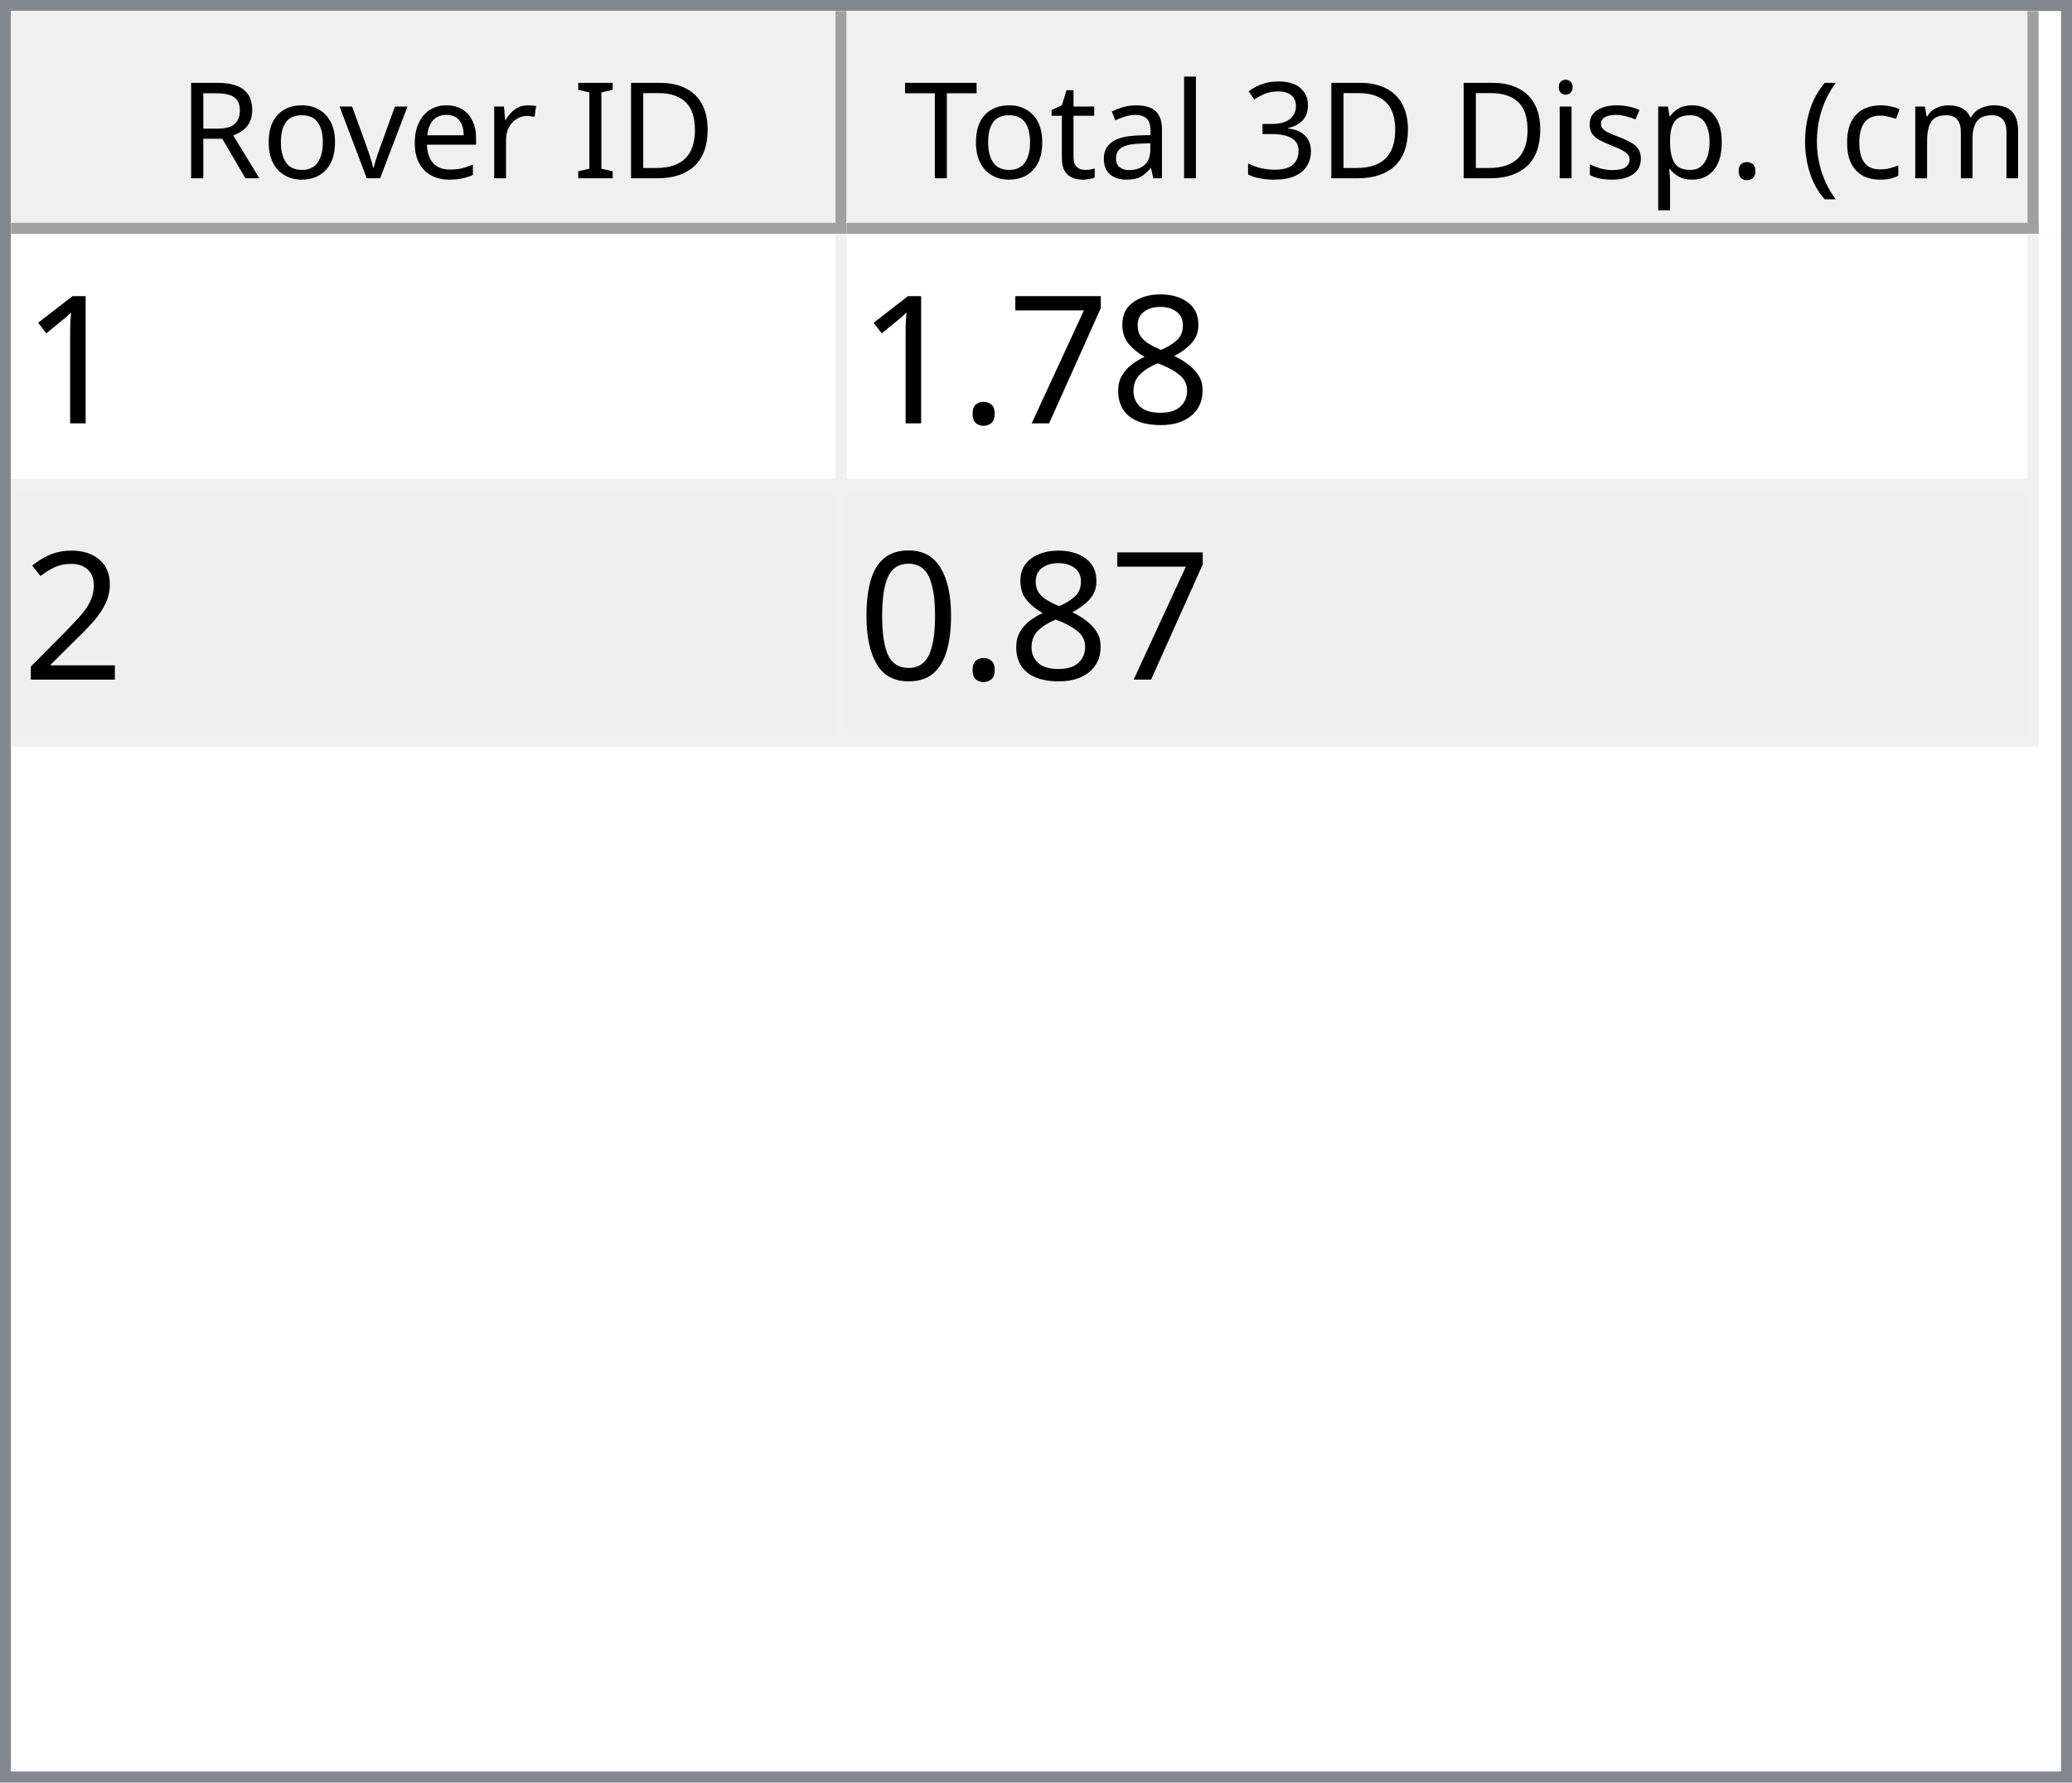
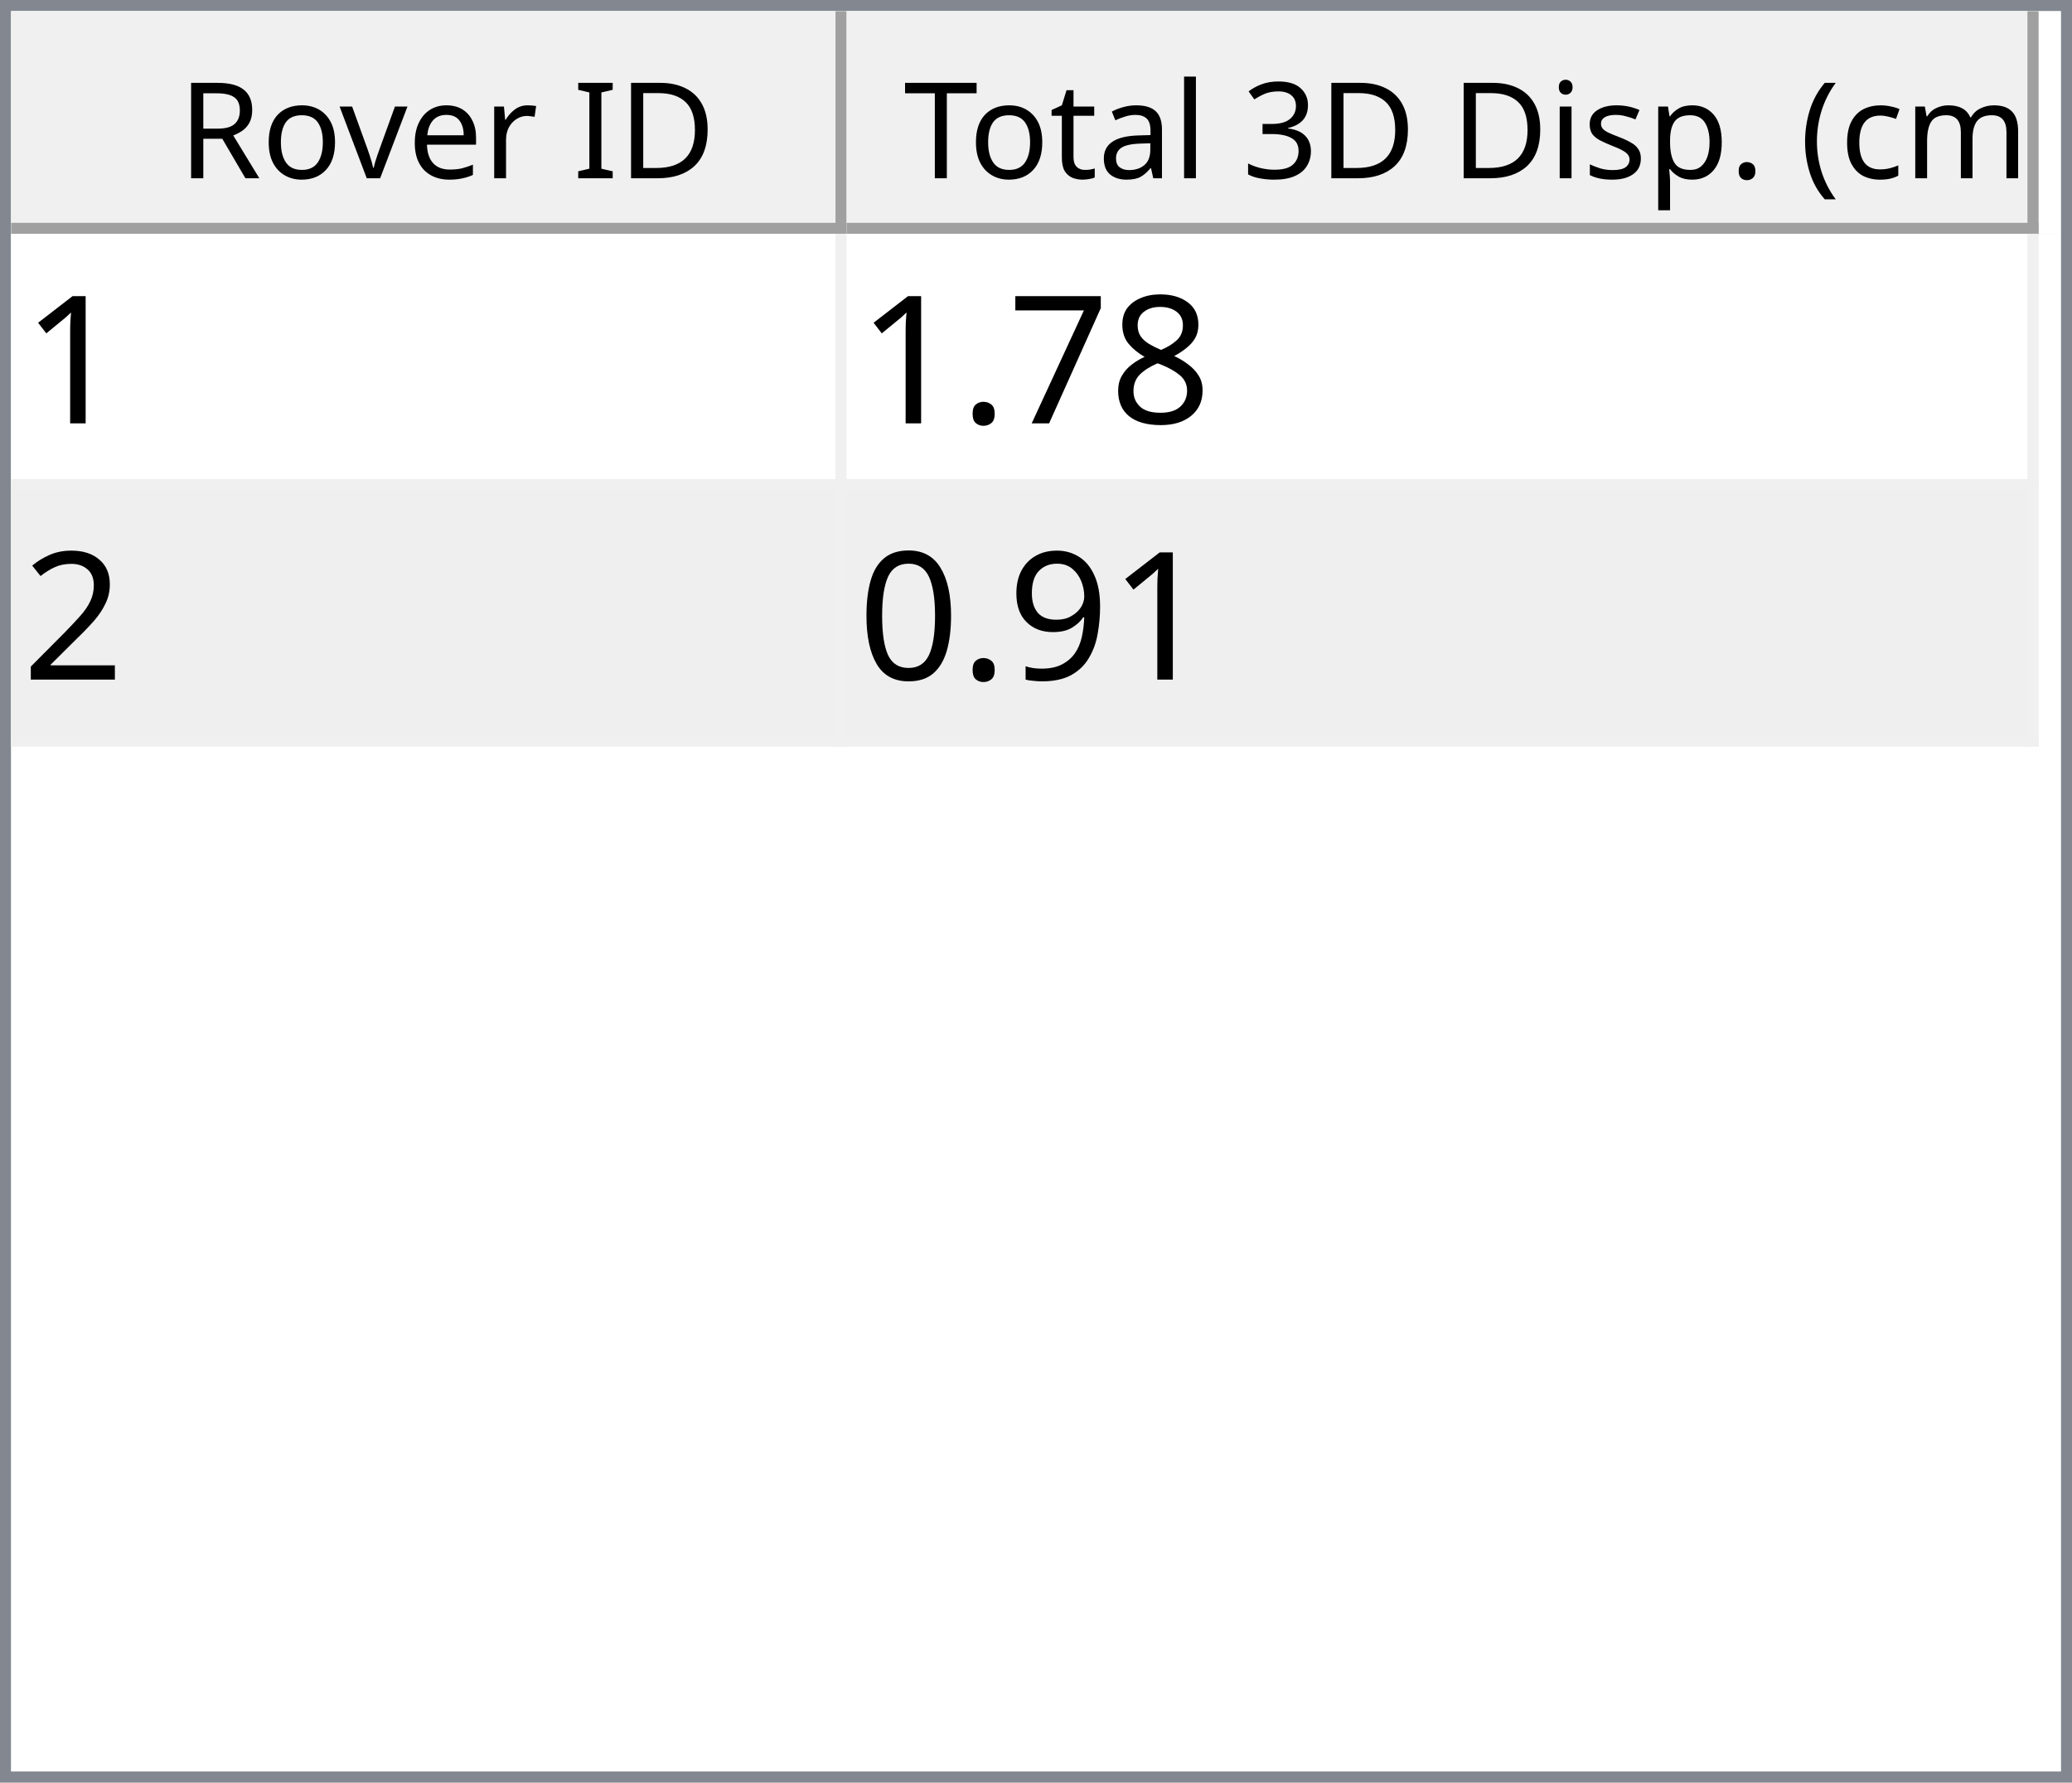
<svg xmlns="http://www.w3.org/2000/svg" style="fill-opacity:1; color-rendering:auto; color-interpolation:auto; text-rendering:auto; stroke:black; stroke-linecap:square; stroke-miterlimit:10; shape-rendering:auto; stroke-opacity:1; fill:black; stroke-dasharray:none; font-weight:normal; stroke-width:1; font-family:'Dialog'; font-style:normal; stroke-linejoin:miter; font-size:12px; stroke-dashoffset:0; image-rendering:auto;" width="186" height="160">
  <defs id="genericDefs" />
  <g>
    <defs id="defs1">
      <clipPath clipPathUnits="userSpaceOnUse" id="clipPath1">
        <path d="M0 0 L186 0 L186 160 L0 160 L0 0 Z" />
      </clipPath>
      <clipPath clipPathUnits="userSpaceOnUse" id="clipPath2">
        <path d="M0 0 L0 160 L186 160 L186 0 Z" />
      </clipPath>
      <clipPath clipPathUnits="userSpaceOnUse" id="clipPath3">
        <path d="M0 0 L0 20 L184 20 L184 0 Z" />
      </clipPath>
      <clipPath clipPathUnits="userSpaceOnUse" id="clipPath4">
        <path d="M0 0 L0 20 L75 20 L75 0 Z" />
      </clipPath>
      <clipPath clipPathUnits="userSpaceOnUse" id="clipPath5">
        <path d="M1 1 L1 19 L74 19 L74 1 Z" />
      </clipPath>
      <clipPath clipPathUnits="userSpaceOnUse" id="clipPath6">
        <path d="M0 0 L0 18 L73 18 L73 0 Z" />
      </clipPath>
      <clipPath clipPathUnits="userSpaceOnUse" id="clipPath7">
        <path d="M-0.5 -0.5 L-0.5 19.5 L74.5 19.5 L74.5 -0.5 Z" />
      </clipPath>
      <clipPath clipPathUnits="userSpaceOnUse" id="clipPath8">
        <path d="M0 0 L0 20 L107 20 L107 0 Z" />
      </clipPath>
      <clipPath clipPathUnits="userSpaceOnUse" id="clipPath9">
        <path d="M1 1 L1 19 L106 19 L106 1 Z" />
      </clipPath>
      <clipPath clipPathUnits="userSpaceOnUse" id="clipPath10">
        <path d="M0 0 L0 18 L105 18 L105 0 Z" />
      </clipPath>
      <clipPath clipPathUnits="userSpaceOnUse" id="clipPath11">
        <path d="M-0.5 -0.5 L-0.5 19.5 L106.5 19.5 L106.5 -0.5 Z" />
      </clipPath>
      <clipPath clipPathUnits="userSpaceOnUse" id="clipPath12">
        <path d="M0 0 L0 138 L184 138 L184 0 Z" />
      </clipPath>
      <clipPath clipPathUnits="userSpaceOnUse" id="clipPath13">
        <path d="M0 0 L0 46 L182 46 L182 0 Z" />
      </clipPath>
      <clipPath clipPathUnits="userSpaceOnUse" id="clipPath14">
        <path d="M-0.5 -0.5 L-0.5 45.5 L181.5 45.5 L181.5 -0.5 Z" />
      </clipPath>
      <clipPath clipPathUnits="userSpaceOnUse" id="clipPath15">
        <path d="M0 0 L0 22 L74 22 L74 0 Z" />
      </clipPath>
      <clipPath clipPathUnits="userSpaceOnUse" id="clipPath16">
        <path d="M0 0 L0 22 L106 22 L106 0 Z" />
      </clipPath>
      <font horiz-adv-x="64.551" id="font1">
        <font-face ascent="107.91" descent="25.098" units-per-em="100" style="font-style:normal; font-family:Segoe UI; font-weight:normal;" />
        <missing-glyph horiz-adv-x="64.551" d="M8.109 0 L8.109 68.266 L56.453 68.266 L56.453 0 L8.109 0 ZM15.328 7.234 L49.219 7.234 L49.219 61.031 L15.328 61.031 L15.328 7.234 Z" />
        <glyph unicode="D" horiz-adv-x="70.117" d="M9.188 0 L9.188 70.016 L28.516 70.016 Q65.531 70.016 65.531 35.891 Q65.531 19.672 55.25 9.836 Q44.969 0 27.734 0 L9.188 0 ZM17.391 62.594 L17.391 7.422 L27.828 7.422 Q41.609 7.422 49.273 14.797 Q56.938 22.172 56.938 35.688 Q56.938 62.594 28.328 62.594 L17.391 62.594 Z" />
        <glyph unicode="I" horiz-adv-x="26.611" d="M17.391 0 L9.188 0 L9.188 70.016 L17.391 70.016 L17.391 0 Z" />
        <glyph unicode=" " horiz-adv-x="27.393" d="" />
        <glyph unicode="r" horiz-adv-x="34.766" d="M34.188 41.891 Q32.078 43.5 28.125 43.5 Q23 43.5 19.555 38.672 Q16.109 33.844 16.109 25.484 L16.109 0 L8.109 0 L8.109 50 L16.109 50 L16.109 39.703 L16.312 39.703 Q18.016 44.969 21.531 47.922 Q25.047 50.875 29.391 50.875 Q32.516 50.875 34.188 50.203 L34.188 41.891 Z" />
        <glyph unicode="e" horiz-adv-x="52.295" d="M48.297 23 L12.984 23 Q13.188 14.656 17.484 10.109 Q21.781 5.562 29.297 5.562 Q37.75 5.562 44.828 11.141 L44.828 3.609 Q38.234 -1.172 27.391 -1.172 Q16.797 -1.172 10.742 5.641 Q4.688 12.453 4.688 24.812 Q4.688 36.469 11.305 43.82 Q17.922 51.172 27.734 51.172 Q37.547 51.172 42.922 44.828 Q48.297 38.484 48.297 27.203 L48.297 23 ZM40.094 29.781 Q40.047 36.719 36.75 40.578 Q33.453 44.438 27.594 44.438 Q21.922 44.438 17.969 40.383 Q14.016 36.328 13.094 29.781 L40.094 29.781 Z" />
        <glyph unicode="v" horiz-adv-x="47.9" d="M47.406 50 L27.484 0 L19.625 0 L0.688 50 L9.469 50 L22.172 13.672 Q23.578 9.672 23.922 6.688 L24.125 6.688 Q24.609 10.453 25.688 13.484 L38.969 50 L47.406 50 Z" />
        <glyph unicode="o" horiz-adv-x="58.594" d="M29 -1.172 Q17.922 -1.172 11.305 5.836 Q4.688 12.844 4.688 24.422 Q4.688 37.016 11.57 44.094 Q18.453 51.172 30.172 51.172 Q41.359 51.172 47.633 44.289 Q53.906 37.406 53.906 25.203 Q53.906 13.234 47.141 6.031 Q40.375 -1.172 29 -1.172 ZM29.594 44.438 Q21.875 44.438 17.383 39.188 Q12.891 33.938 12.891 24.703 Q12.891 15.828 17.43 10.695 Q21.969 5.562 29.594 5.562 Q37.359 5.562 41.531 10.594 Q45.703 15.625 45.703 24.906 Q45.703 34.281 41.531 39.359 Q37.359 44.438 29.594 44.438 Z" />
        <glyph unicode="R" horiz-adv-x="59.814" d="M59.375 0 L49.609 0 L37.891 19.625 Q36.281 22.359 34.766 24.289 Q33.25 26.219 31.664 27.438 Q30.078 28.656 28.25 29.219 Q26.422 29.781 24.125 29.781 L17.391 29.781 L17.391 0 L9.188 0 L9.188 70.016 L30.078 70.016 Q34.672 70.016 38.555 68.867 Q42.438 67.719 45.289 65.375 Q48.141 63.031 49.758 59.547 Q51.375 56.062 51.375 51.375 Q51.375 47.703 50.273 44.656 Q49.172 41.609 47.148 39.211 Q45.125 36.812 42.266 35.133 Q39.406 33.453 35.844 32.516 L35.844 32.328 Q37.594 31.547 38.891 30.547 Q40.188 29.547 41.359 28.18 Q42.531 26.812 43.68 25.078 Q44.828 23.344 46.234 21.047 L59.375 0 ZM17.391 62.594 L17.391 37.203 L28.516 37.203 Q31.594 37.203 34.203 38.133 Q36.812 39.062 38.719 40.797 Q40.625 42.531 41.703 45.047 Q42.781 47.562 42.781 50.688 Q42.781 56.297 39.141 59.445 Q35.5 62.594 28.609 62.594 L17.391 62.594 Z" />
        <glyph unicode=")" horiz-adv-x="30.176" d="M8.297 -15.922 L1.172 -15.922 Q16.406 2.344 16.406 26.812 Q16.406 51.469 1.078 70.016 L8.297 70.016 Q23.531 52.156 23.531 26.703 Q23.531 1.375 8.297 -15.922 Z" />
        <glyph unicode="m" horiz-adv-x="86.133" d="M79.109 0 L71.094 0 L71.094 28.719 Q71.094 37.016 68.531 40.727 Q65.969 44.438 59.906 44.438 Q54.781 44.438 51.195 39.75 Q47.609 35.062 47.609 28.516 L47.609 0 L39.594 0 L39.594 29.688 Q39.594 44.438 28.219 44.438 Q22.953 44.438 19.531 40.016 Q16.109 35.594 16.109 28.516 L16.109 0 L8.109 0 L8.109 50 L16.109 50 L16.109 42.094 L16.312 42.094 Q21.625 51.172 31.844 51.172 Q36.969 51.172 40.773 48.312 Q44.578 45.453 46 40.828 Q51.562 51.172 62.594 51.172 Q79.109 51.172 79.109 30.812 L79.109 0 Z" />
        <glyph unicode="c" horiz-adv-x="46.191" d="M42.188 2.297 Q36.422 -1.172 28.516 -1.172 Q17.828 -1.172 11.258 5.789 Q4.688 12.75 4.688 23.828 Q4.688 36.188 11.766 43.68 Q18.844 51.172 30.672 51.172 Q37.25 51.172 42.281 48.734 L42.281 40.531 Q36.719 44.438 30.375 44.438 Q22.703 44.438 17.797 38.945 Q12.891 33.453 12.891 24.516 Q12.891 15.719 17.508 10.641 Q22.125 5.562 29.891 5.562 Q36.422 5.562 42.188 9.906 L42.188 2.297 Z" />
        <glyph unicode="(" horiz-adv-x="30.176" d="M29.109 -15.922 L21.969 -15.922 Q6.844 1.375 6.844 26.703 Q6.844 52.156 21.969 70.016 L29.203 70.016 Q13.875 51.469 13.875 26.812 Q13.875 2.344 29.109 -15.922 Z" />
        <glyph unicode="." horiz-adv-x="21.68" d="M10.891 -1.078 Q8.641 -1.078 7.055 0.539 Q5.469 2.156 5.469 4.391 Q5.469 6.641 7.055 8.273 Q8.641 9.906 10.891 9.906 Q13.188 9.906 14.797 8.273 Q16.406 6.641 16.406 4.391 Q16.406 2.156 14.797 0.539 Q13.188 -1.078 10.891 -1.078 Z" />
        <glyph unicode="p" horiz-adv-x="58.789" d="M16.312 7.234 L16.109 7.234 L16.109 -23 L8.109 -23 L8.109 50 L16.109 50 L16.109 41.219 L16.312 41.219 Q22.219 51.172 33.594 51.172 Q43.266 51.172 48.688 44.461 Q54.109 37.75 54.109 26.469 Q54.109 13.922 48 6.375 Q41.891 -1.172 31.297 -1.172 Q21.578 -1.172 16.312 7.234 ZM16.109 27.391 L16.109 20.406 Q16.109 14.203 20.141 9.883 Q24.172 5.562 30.375 5.562 Q37.641 5.562 41.773 11.133 Q45.906 16.703 45.906 26.609 Q45.906 34.969 42.047 39.703 Q38.188 44.438 31.594 44.438 Q24.609 44.438 20.359 39.578 Q16.109 34.719 16.109 27.391 Z" />
        <glyph unicode="s" horiz-adv-x="42.432" d="M5.078 1.812 L5.078 10.406 Q11.625 5.562 19.484 5.562 Q30.031 5.562 30.031 12.594 Q30.031 14.594 29.125 15.992 Q28.219 17.391 26.68 18.461 Q25.141 19.531 23.07 20.383 Q21 21.234 18.609 22.172 Q15.281 23.484 12.766 24.828 Q10.25 26.172 8.57 27.859 Q6.891 29.547 6.031 31.695 Q5.172 33.844 5.172 36.719 Q5.172 40.234 6.789 42.945 Q8.406 45.656 11.086 47.484 Q13.766 49.312 17.211 50.242 Q20.656 51.172 24.312 51.172 Q30.812 51.172 35.938 48.922 L35.938 40.828 Q30.422 44.438 23.25 44.438 Q21 44.438 19.195 43.922 Q17.391 43.406 16.094 42.477 Q14.797 41.547 14.086 40.258 Q13.375 38.969 13.375 37.406 Q13.375 35.453 14.086 34.133 Q14.797 32.812 16.164 31.789 Q17.531 30.766 19.484 29.938 Q21.438 29.109 23.922 28.125 Q27.25 26.859 29.883 25.516 Q32.516 24.172 34.375 22.484 Q36.234 20.797 37.234 18.602 Q38.234 16.406 38.234 13.375 Q38.234 9.672 36.602 6.938 Q34.969 4.203 32.234 2.398 Q29.5 0.594 25.93 -0.289 Q22.359 -1.172 18.453 -1.172 Q10.75 -1.172 5.078 1.812 Z" />
        <glyph unicode="i" horiz-adv-x="24.219" d="M12.203 62.703 Q10.062 62.703 8.547 64.164 Q7.031 65.625 7.031 67.875 Q7.031 70.125 8.547 71.609 Q10.062 73.094 12.203 73.094 Q14.406 73.094 15.945 71.609 Q17.484 70.125 17.484 67.875 Q17.484 65.719 15.945 64.211 Q14.406 62.703 12.203 62.703 ZM16.109 0 L8.109 0 L8.109 50 L16.109 50 L16.109 0 Z" />
        <glyph unicode="3" horiz-adv-x="53.906" d="M46.531 19.828 Q46.531 15.094 44.75 11.211 Q42.969 7.328 39.719 4.57 Q36.469 1.812 31.93 0.297 Q27.391 -1.219 21.922 -1.219 Q11.922 -1.219 6 2.594 L6 11.188 Q13.094 5.609 22.219 5.609 Q25.875 5.609 28.828 6.539 Q31.781 7.469 33.906 9.227 Q36.031 10.984 37.18 13.477 Q38.328 15.969 38.328 19.094 Q38.328 32.812 18.797 32.812 L12.984 32.812 L12.984 39.594 L18.5 39.594 Q35.797 39.594 35.797 52.484 Q35.797 64.406 22.609 64.406 Q15.188 64.406 8.688 59.422 L8.688 67.188 Q15.375 71.188 24.609 71.188 Q29 71.188 32.57 69.969 Q36.141 68.75 38.68 66.555 Q41.219 64.359 42.609 61.281 Q44 58.203 44 54.5 Q44 40.672 30.031 36.719 L30.031 36.531 Q33.594 36.141 36.625 34.797 Q39.656 33.453 41.852 31.305 Q44.047 29.156 45.289 26.25 Q46.531 23.344 46.531 19.828 Z" />
        <glyph unicode="l" horiz-adv-x="24.219" d="M16.109 0 L8.109 0 L8.109 74.031 L16.109 74.031 L16.109 0 Z" />
        <glyph unicode="a" horiz-adv-x="50.879" d="M43.891 0 L35.891 0 L35.891 7.812 L35.688 7.812 Q30.469 -1.172 20.312 -1.172 Q12.844 -1.172 8.617 2.781 Q4.391 6.734 4.391 13.281 Q4.391 27.297 20.906 29.594 L35.891 31.688 Q35.891 44.438 25.594 44.438 Q16.547 44.438 9.281 38.281 L9.281 46.484 Q16.656 51.172 26.266 51.172 Q43.891 51.172 43.891 32.516 L43.891 0 ZM35.891 25.297 L23.828 23.641 Q18.266 22.859 15.43 20.875 Q12.594 18.891 12.594 13.875 Q12.594 10.203 15.211 7.883 Q17.828 5.562 22.172 5.562 Q28.125 5.562 32.008 9.742 Q35.891 13.922 35.891 20.312 L35.891 25.297 Z" />
        <glyph unicode="t" horiz-adv-x="33.887" d="M31.297 0.484 Q28.469 -1.078 23.828 -1.078 Q10.688 -1.078 10.688 13.578 L10.688 43.172 L2.094 43.172 L2.094 50 L10.688 50 L10.688 62.203 L18.703 64.797 L18.703 50 L31.297 50 L31.297 43.172 L18.703 43.172 L18.703 14.984 Q18.703 9.969 20.414 7.82 Q22.125 5.672 26.078 5.672 Q29.109 5.672 31.297 7.328 L31.297 0.484 Z" />
        <glyph unicode="T" horiz-adv-x="52.393" d="M50.594 62.594 L30.375 62.594 L30.375 0 L22.172 0 L22.172 62.594 L2 62.594 L2 70.016 L50.594 70.016 L50.594 62.594 Z" />
      </font>
      <font horiz-adv-x="75.0" id="font2">
        <font-face ascent="100.537" descent="21.973" units-per-em="100" style="font-style:normal; font-family:sans-serif; font-weight:normal;" />
        <missing-glyph horiz-adv-x="75.0" d="M12.5 0 L12.5 62.5 L62.5 62.5 L62.5 0 L12.5 0 ZM14.062 1.562 L60.938 1.562 L60.938 60.938 L14.062 60.938 L14.062 1.562 Z" />
        <glyph unicode="1" horiz-adv-x="55.615" d="M37.25 0 L28.469 0 L28.469 56 Q25.297 52.984 20.141 49.953 Q14.984 46.922 10.891 45.406 L10.891 53.906 Q18.266 57.375 23.781 62.305 Q29.297 67.234 31.594 71.875 L37.25 71.875 L37.25 0 Z" />
        <glyph unicode="8" horiz-adv-x="55.615" d="M17.672 38.812 Q12.203 40.828 9.57 44.539 Q6.938 48.25 6.938 53.422 Q6.938 61.234 12.555 66.555 Q18.172 71.875 27.484 71.875 Q36.859 71.875 42.578 66.43 Q48.297 60.984 48.297 53.172 Q48.297 48.188 45.68 44.508 Q43.062 40.828 37.75 38.812 Q44.344 36.672 47.781 31.883 Q51.219 27.094 51.219 20.453 Q51.219 11.281 44.727 5.031 Q38.234 -1.219 27.641 -1.219 Q17.047 -1.219 10.547 5.055 Q4.047 11.328 4.047 20.703 Q4.047 27.688 7.594 32.398 Q11.141 37.109 17.672 38.812 ZM15.922 53.719 Q15.922 48.641 19.195 45.414 Q22.469 42.188 27.688 42.188 Q32.766 42.188 36.016 45.383 Q39.266 48.578 39.266 53.219 Q39.266 58.062 35.914 61.359 Q32.562 64.656 27.594 64.656 Q22.562 64.656 19.242 61.43 Q15.922 58.203 15.922 53.719 ZM13.094 20.656 Q13.094 16.891 14.875 13.375 Q16.656 9.859 20.172 7.93 Q23.688 6 27.734 6 Q34.031 6 38.133 10.055 Q42.234 14.109 42.234 20.359 Q42.234 26.703 38.016 30.859 Q33.797 35.016 27.438 35.016 Q21.234 35.016 17.164 30.914 Q13.094 26.812 13.094 20.656 Z" />
        <glyph unicode="7" horiz-adv-x="55.615" d="M4.734 62.203 L4.734 70.656 L51.078 70.656 L51.078 63.812 Q44.234 56.547 37.523 44.484 Q30.812 32.422 27.156 19.672 Q24.516 10.688 23.781 0 L14.75 0 Q14.891 8.453 18.062 20.414 Q21.234 32.375 27.172 43.484 Q33.109 54.594 39.797 62.203 L4.734 62.203 Z" />
        <glyph unicode="." horiz-adv-x="27.783" d="M9.078 0 L9.078 10.016 L19.094 10.016 L19.094 0 L9.078 0 Z" />
        <glyph unicode="2" horiz-adv-x="55.615" d="M50.344 8.453 L50.344 0 L3.031 0 Q2.938 3.172 4.047 6.109 Q5.859 10.938 9.836 15.625 Q13.812 20.312 21.344 26.469 Q33.016 36.031 37.117 41.625 Q41.219 47.219 41.219 52.203 Q41.219 57.422 37.477 61.008 Q33.734 64.594 27.734 64.594 Q21.391 64.594 17.578 60.789 Q13.766 56.984 13.719 50.25 L4.688 51.172 Q5.609 61.281 11.664 66.578 Q17.719 71.875 27.938 71.875 Q38.234 71.875 44.242 66.164 Q50.25 60.453 50.25 52 Q50.25 47.703 48.492 43.555 Q46.734 39.406 42.656 34.812 Q38.578 30.219 29.109 22.219 Q21.188 15.578 18.945 13.211 Q16.703 10.844 15.234 8.453 L50.344 8.453 Z" />
+         <glyph unicode="9" horiz-adv-x="55.615" d="M5.469 16.547 L13.922 17.328 Q14.984 11.375 18.016 8.688 Q21.047 6 25.781 6 Q29.828 6 32.883 7.859 Q35.938 9.719 37.891 12.82 Q39.844 15.922 41.164 21.195 Q42.484 26.469 42.484 31.938 Q42.484 32.516 42.438 33.688 Q39.797 29.5 35.234 26.883 Q30.672 24.266 25.344 24.266 Q16.453 24.266 10.305 30.711 Q4.156 37.156 4.156 47.703 Q4.156 58.594 10.578 65.234 Q17 71.875 26.656 71.875 Q33.641 71.875 39.43 68.117 Q45.219 64.359 48.219 57.398 Q51.219 50.438 51.219 37.25 Q51.219 23.531 48.242 15.406 Q45.266 7.281 39.383 3.031 Q33.5 -1.219 25.594 -1.219 Q17.188 -1.219 11.867 3.445 Q6.547 8.109 5.469 16.547 ZM41.453 48.141 Q41.453 55.719 37.43 60.156 Q33.406 64.594 27.734 64.594 Q21.875 64.594 17.531 59.812 Q13.188 55.031 13.188 47.406 Q13.188 40.578 17.312 36.305 Q21.438 32.031 27.484 32.031 Q33.594 32.031 37.523 36.305 Q41.453 40.578 41.453 48.141 Z" />
        <glyph unicode="0" horiz-adv-x="55.615" d="M4.156 35.297 Q4.156 48 6.766 55.742 Q9.375 63.484 14.523 67.68 Q19.672 71.875 27.484 71.875 Q33.25 71.875 37.594 69.555 Q41.938 67.234 44.773 62.867 Q47.609 58.5 49.219 52.227 Q50.828 45.953 50.828 35.297 Q50.828 22.703 48.242 14.969 Q45.656 7.234 40.508 3.008 Q35.359 -1.219 27.484 -1.219 Q17.141 -1.219 11.234 6.203 Q4.156 15.141 4.156 35.297 ZM13.188 35.297 Q13.188 17.672 17.312 11.836 Q21.438 6 27.484 6 Q33.547 6 37.672 11.859 Q41.797 17.719 41.797 35.297 Q41.797 52.984 37.672 58.789 Q33.547 64.594 27.391 64.594 Q21.344 64.594 17.719 59.469 Q13.188 52.938 13.188 35.297 Z" />
      </font>
    </defs>
    <g style="fill:white; stroke:white;">
      <rect x="0" y="0" width="186" style="clip-path:url(#clipPath1); stroke:none;" height="160" />
    </g>
    <g style="fill:white; text-rendering:optimizeSpeed; color-rendering:optimizeSpeed; image-rendering:optimizeSpeed; shape-rendering:crispEdges; stroke:white; color-interpolation:sRGB;">
      <rect x="0" width="186" height="160" y="0" style="stroke:none;" />
      <path style="stroke:none;" d="M0 160 L186 160 L186 0 L0 0 Z" />
    </g>
    <g style="fill:rgb(240,240,240); font-family:'Segoe UI'; stroke:rgb(240,240,240);">
      <rect x="0" y="0" width="186" style="clip-path:url(#clipPath2); stroke:none;" height="160" />
    </g>
    <g style="fill:rgb(130,135,144); font-family:'Segoe UI'; stroke:rgb(130,135,144);">
      <path d="M0 0 L186 0 L186 160 L0 160 L0 0 ZM1 1 L185 1 L185 159 L1 159 L1 1 Z" style="fill-rule:evenodd; clip-path:url(#clipPath2); stroke:none;" />
    </g>
    <g style="fill:white; font-family:'Segoe UI'; stroke:white;" transform="translate(1,1)">
      <rect x="0" y="0" width="184" style="clip-path:url(#clipPath3); stroke:none;" height="20" />
    </g>
    <g style="fill:rgb(240,240,240); font-family:'Segoe UI'; stroke:rgb(240,240,240);" transform="translate(1,1)">
      <rect x="0" y="0" width="75" style="clip-path:url(#clipPath4); stroke:none;" height="20" />
    </g>
    <g style="font-family:'Segoe UI';" transform="translate(2,2)">
      <text x="14" xml:space="preserve" y="14" style="clip-path:url(#clipPath6); stroke:none;">Rover ID</text>
    </g>
    <g style="fill:rgb(160,160,160); font-family:'Segoe UI'; stroke:rgb(160,160,160); stroke-linejoin:bevel;" transform="translate(1.5,1.5)">
      <line x1="74" x2="74" y1="0" style="fill:none; clip-path:url(#clipPath7);" y2="19" />
    </g>
    <g style="fill:rgb(160,160,160); font-family:'Segoe UI'; stroke:rgb(160,160,160); stroke-linejoin:bevel;" transform="matrix(1,0,0,1,1,1) translate(0.5,0.5)">
      <line x1="0" x2="74" y1="19" style="fill:none; clip-path:url(#clipPath7);" y2="19" />
    </g>
    <g style="fill:rgb(240,240,240); font-family:'Segoe UI'; stroke:rgb(240,240,240);" transform="translate(76,1)">
      <rect x="0" y="0" width="107" style="clip-path:url(#clipPath8); stroke:none;" height="20" />
    </g>
    <g style="font-family:'Segoe UI';" transform="translate(77,2)">
      <text x="1" xml:space="preserve" y="14" style="clip-path:url(#clipPath10); stroke:none;"> Total 3D Disp. (cm)</text>
    </g>
    <g style="fill:rgb(160,160,160); font-family:'Segoe UI'; stroke:rgb(160,160,160); stroke-linejoin:bevel;" transform="translate(76.5,1.5)">
      <line x1="106" x2="106" y1="0" style="fill:none; clip-path:url(#clipPath11);" y2="19" />
    </g>
    <g style="fill:rgb(160,160,160); font-family:'Segoe UI'; stroke:rgb(160,160,160); stroke-linejoin:bevel;" transform="matrix(1,0,0,1,76,1) translate(0.5,0.5)">
      <line x1="0" x2="106" y1="19" style="fill:none; clip-path:url(#clipPath11);" y2="19" />
    </g>
    <g style="fill:white; font-family:'Segoe UI'; stroke:white;" transform="translate(1,21)">
      <rect x="0" y="0" width="184" style="clip-path:url(#clipPath12); stroke:none;" height="138" />
    </g>
    <g style="fill:rgb(240,240,240); font-size:16px; font-family:sans-serif; stroke:rgb(240,240,240);" transform="translate(1,21)">
      <rect x="0" y="0" width="182" style="clip-path:url(#clipPath13); stroke:none;" height="46" />
      <line transform="translate(0.5,0.5)" x1="0" x2="181" y1="22" style="clip-path:url(#clipPath14); fill:none; stroke-linejoin:bevel;" y2="22" />
    </g>
    <g transform="matrix(1,0,0,1,1,21) translate(0.5,0.5)" style="fill:rgb(240,240,240); font-size:16px; font-family:sans-serif; stroke:rgb(240,240,240); stroke-linejoin:bevel;">
      <line x1="0" x2="181" y1="45" style="fill:none; clip-path:url(#clipPath14);" y2="45" />
    </g>
    <g transform="matrix(1,0,0,1,1,21) translate(0.5,0.5)" style="fill:rgb(240,240,240); font-size:16px; font-family:sans-serif; stroke:rgb(240,240,240); stroke-linejoin:bevel;">
      <line x1="74" x2="74" y1="0" style="fill:none; clip-path:url(#clipPath14);" y2="45" />
    </g>
    <g transform="matrix(1,0,0,1,1,21) translate(0.5,0.5)" style="fill:rgb(240,240,240); font-size:16px; font-family:sans-serif; stroke:rgb(240,240,240); stroke-linejoin:bevel;">
      <line x1="181" x2="181" y1="0" style="fill:none; clip-path:url(#clipPath14);" y2="45" />
    </g>
    <g style="fill:white; font-size:16px; font-family:sans-serif; stroke:white;" transform="matrix(1,0,0,1,1,21)">
      <rect x="0" y="0" width="74" style="clip-path:url(#clipPath15); stroke:none;" height="22" />
      <text x="1" y="17" style="fill:black; clip-path:url(#clipPath15); stroke:none;" xml:space="preserve">1</text>
    </g>
    <g style="fill:white; font-size:16px; font-family:sans-serif; stroke:white;" transform="matrix(1,0,0,1,1,21) translate(75,0)">
      <rect x="0" y="0" width="106" style="clip-path:url(#clipPath16); stroke:none;" height="22" />
      <text x="1" y="17" style="fill:black; clip-path:url(#clipPath16); stroke:none;" xml:space="preserve">1.78</text>
    </g>
    <g style="fill:rgb(239,239,239); font-size:16px; font-family:sans-serif; stroke:rgb(239,239,239);" transform="matrix(1,0,0,1,1,21) translate(0,23)">
      <rect x="0" y="0" width="74" style="clip-path:url(#clipPath15); stroke:none;" height="22" />
      <text x="1" y="17" style="fill:black; clip-path:url(#clipPath15); stroke:none;" xml:space="preserve">2</text>
    </g>
    <g style="fill:rgb(239,239,239); font-size:16px; font-family:sans-serif; stroke:rgb(239,239,239);" transform="matrix(1,0,0,1,1,21) translate(75,23)">
      <rect x="0" y="0" width="106" style="clip-path:url(#clipPath16); stroke:none;" height="22" />
-       <text x="1" y="17" style="fill:black; clip-path:url(#clipPath16); stroke:none;" xml:space="preserve">0.87</text>
+       <text x="1" y="17" style="fill:black; clip-path:url(#clipPath16); stroke:none;" xml:space="preserve">0.91</text>
    </g>
  </g>
</svg>
